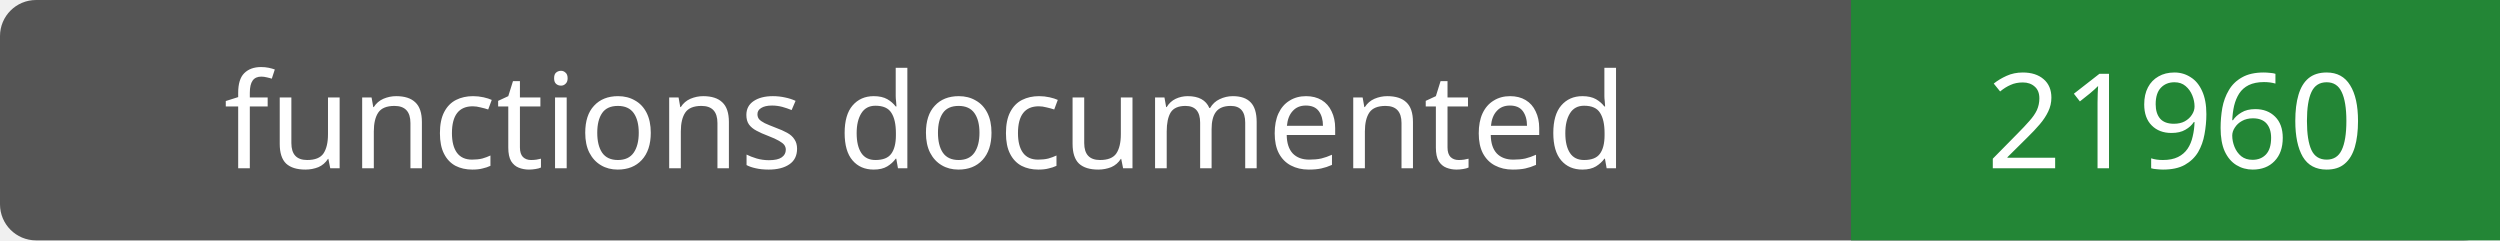
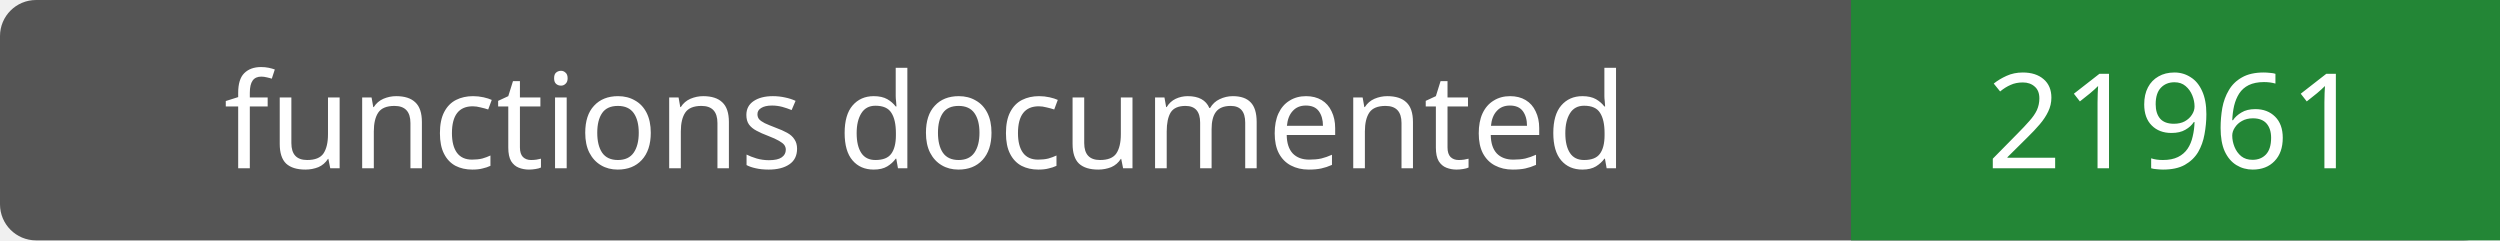
- <svg xmlns="http://www.w3.org/2000/svg" width="208" height="20" role="img" aria-label="functions documented: 21960">
+ <svg xmlns="http://www.w3.org/2000/svg" width="208" height="20" role="img" aria-label="functions documented: 21961">
  <rect width="208" height="20" rx="3" fill="#555" />
  <path fill="#238636" d="M154 0h54v20H154z" />
  <g fill="#fff" text-anchor="middle" font-family="Verdana,sans-serif" font-size="11">
    <text x="77.0" y="14">functions documented</text>
-     <text x="181.0" y="14">21960</text>
+     <text x="181.0" y="14">21961</text>
  </g>
</svg>
